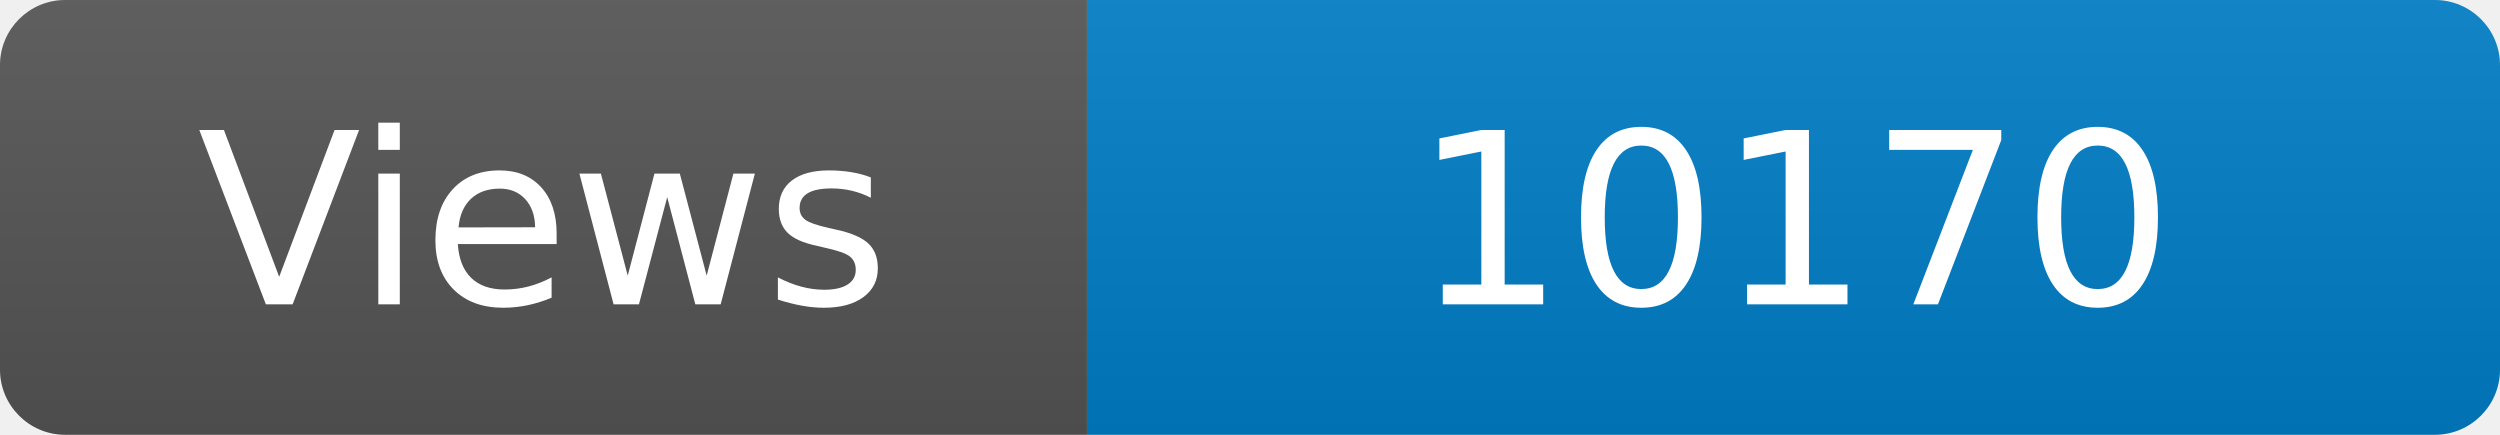
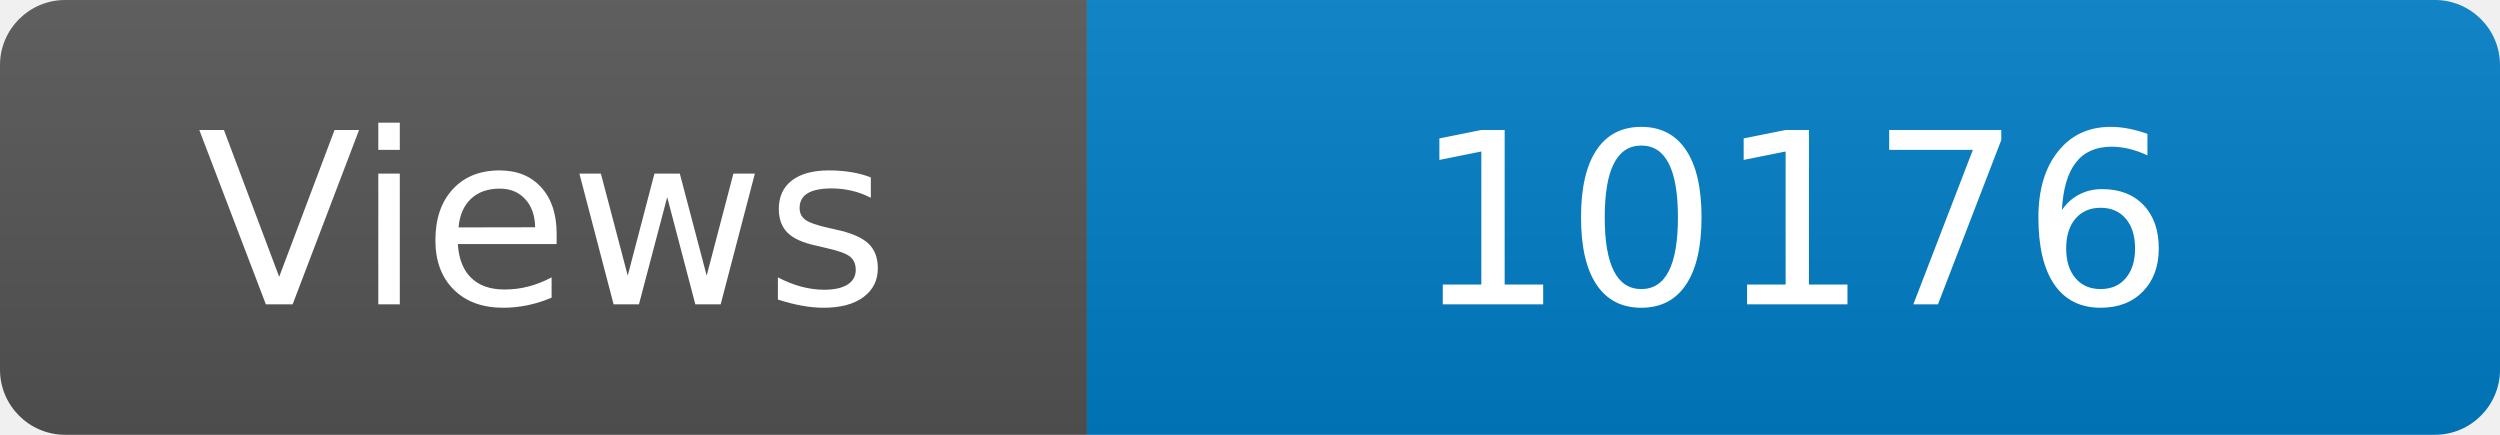
<svg xmlns="http://www.w3.org/2000/svg" width="115" height="20" role="img" aria-label="Maintained?: yes">
  <linearGradient id="s" x2="0" y2="100%">
    <stop offset="0" stop-color="#bbb" stop-opacity=".1" />
    <stop offset="1" stop-opacity=".1" />
  </linearGradient>
  <clipPath id="r">
    <rect width="115" height="20" rx="3" fill="#fff" />
  </clipPath>
  <g clip-path="url(#r)">
    <rect width="50" height="20" fill="#555" />
    <rect x="50" width="160" height="20" fill="#007ec6" />
    <rect width="115" height="20" fill="url(#s)" />
  </g>
  <g fill="#fff" text-anchor="middle" font-family="Verdana,Geneva,DejaVu Sans,sans-serif" font-size="110">
    <text x="250" y="140" transform="scale(.1)" fill="#fff">Views</text>
-     <text x="825" y="140" transform="scale(.1)" fill="#fff">10170</text>
+     <text x="825" y="140" transform="scale(.1)" fill="#fff">10176</text>
  </g>
</svg>
